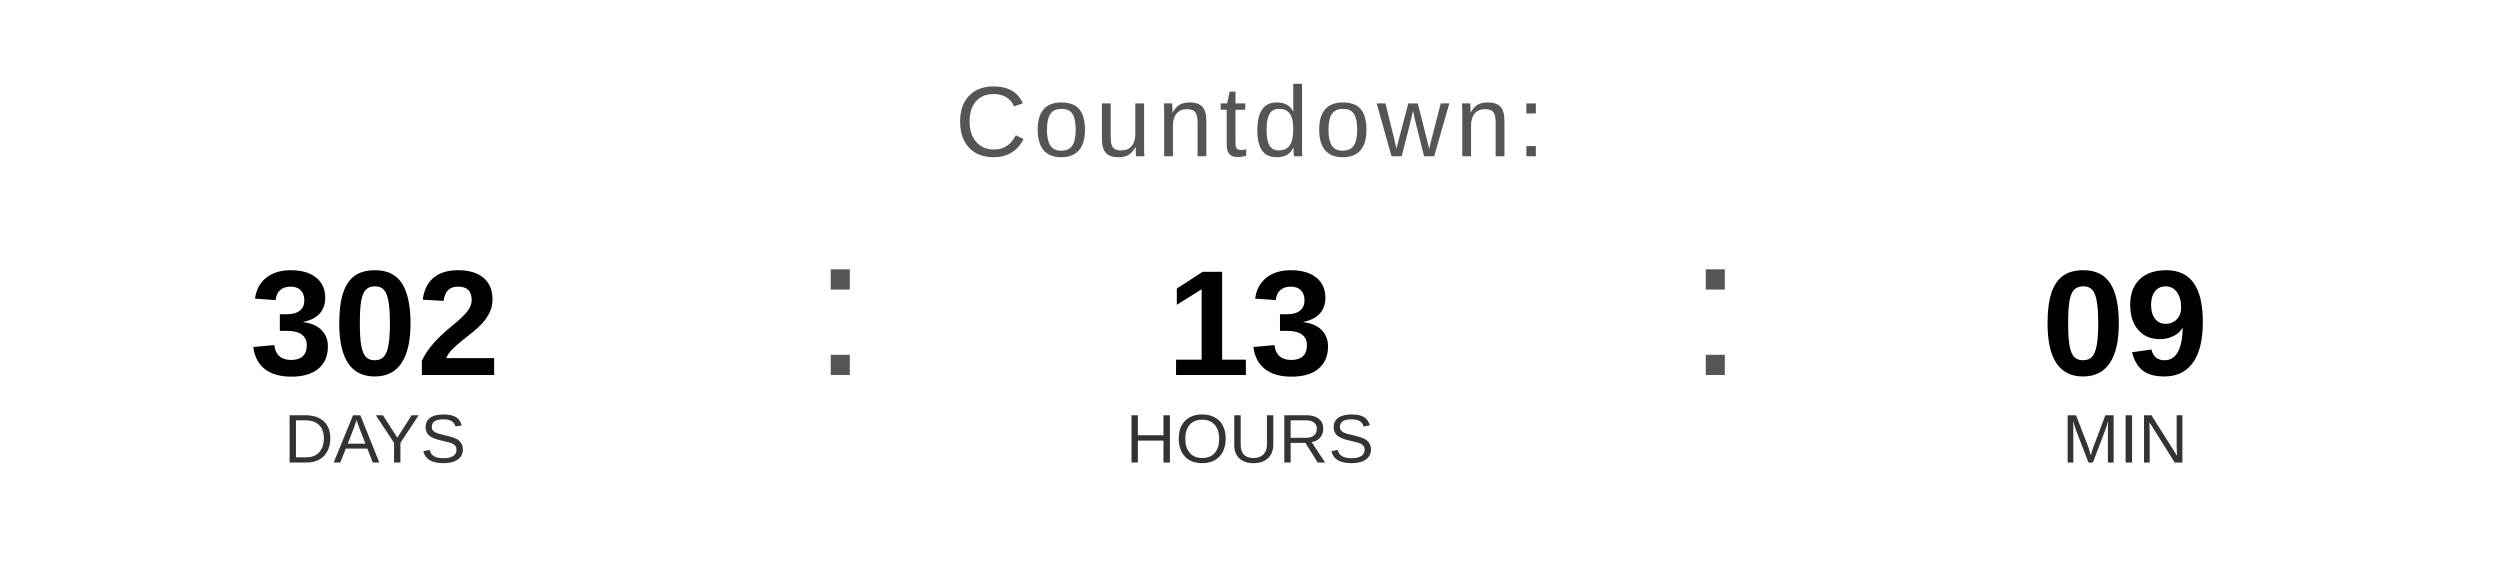
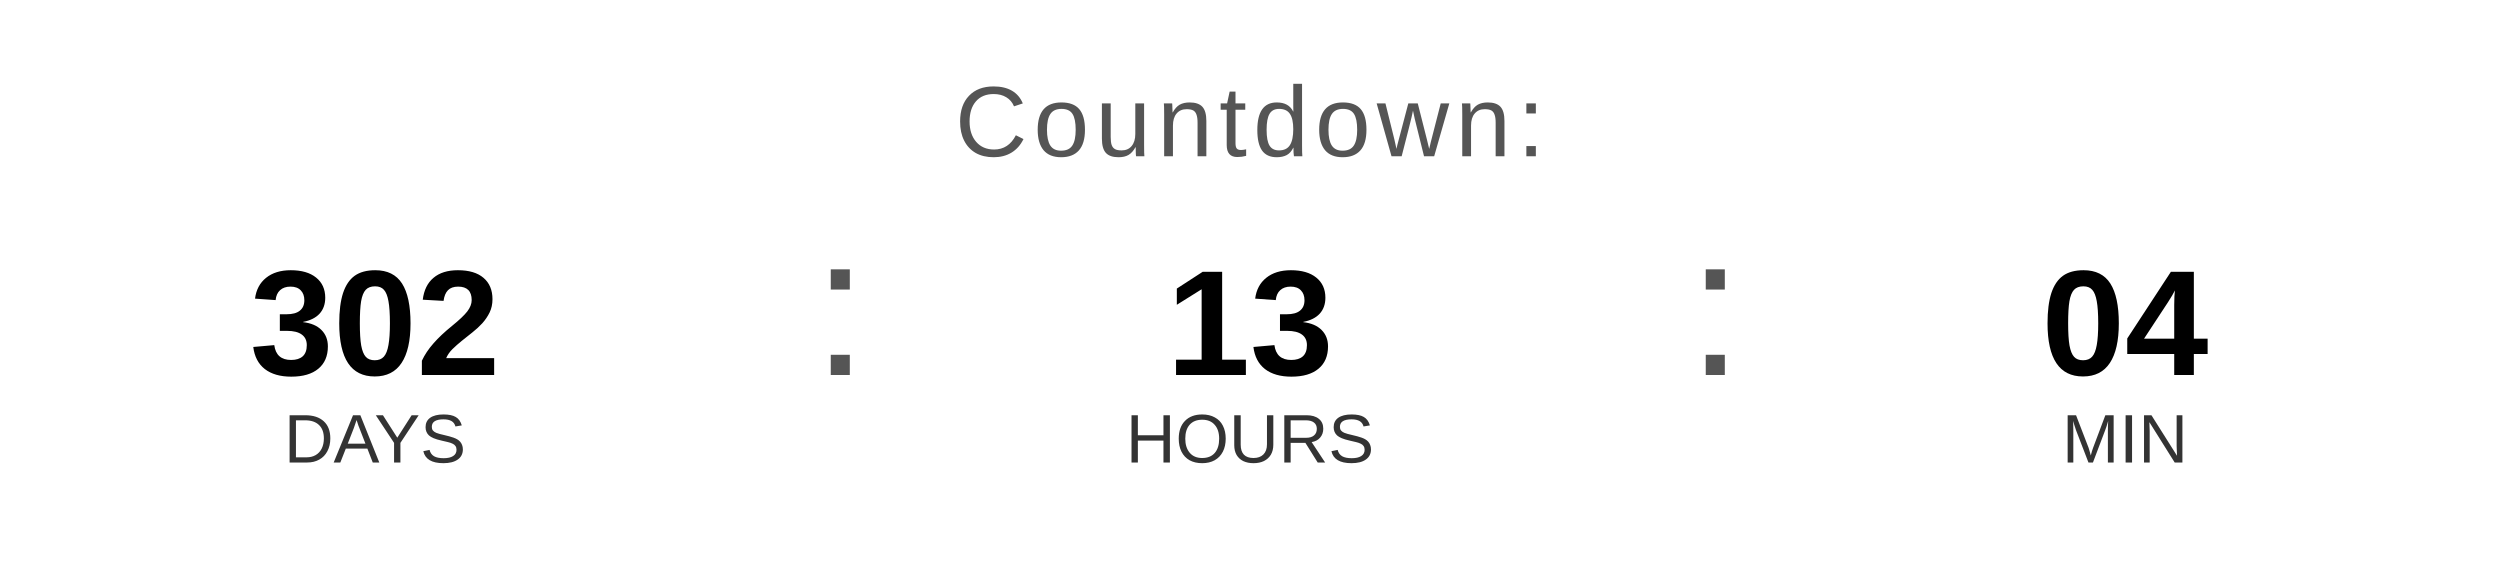
<svg xmlns="http://www.w3.org/2000/svg" width="400" height="90" viewBox="0 0 400 90">
  <text x="200" y="25" font-family="Arial, Helvetica, sans-serif" font-size="16" fill="#555555" text-anchor="middle" letter-spacing="1">
    Countdown:
  </text>
  <text x="60" y="60" font-family="Arial, Helvetica, sans-serif" font-size="24" font-weight="bold" fill="#000000" text-anchor="middle">302</text>
  <text x="60" y="74" font-family="Arial, Helvetica, sans-serif" font-size="11" fill="#333333" text-anchor="middle">DAYS</text>
  <text x="130" y="60" font-family="Arial, sans-serif" font-size="32" fill="#555555">:</text>
  <text x="200" y="60" font-family="Arial, Helvetica, sans-serif" font-size="24" font-weight="bold" fill="#000000" text-anchor="middle">13</text>
  <text x="200" y="74" font-family="Arial, Helvetica, sans-serif" font-size="11" fill="#333333" text-anchor="middle">HOURS</text>
  <text x="270" y="60" font-family="Arial, sans-serif" font-size="32" fill="#555555">:</text>
-   <text x="340" y="60" font-family="Arial, Helvetica, sans-serif" font-size="24" font-weight="bold" fill="#000000" text-anchor="middle">09</text>
+   <text x="340" y="60" font-family="Arial, Helvetica, sans-serif" font-size="24" font-weight="bold" fill="#000000" text-anchor="middle">04</text>
  <text x="340" y="74" font-family="Arial, Helvetica, sans-serif" font-size="11" fill="#333333" text-anchor="middle">MIN</text>
</svg>
